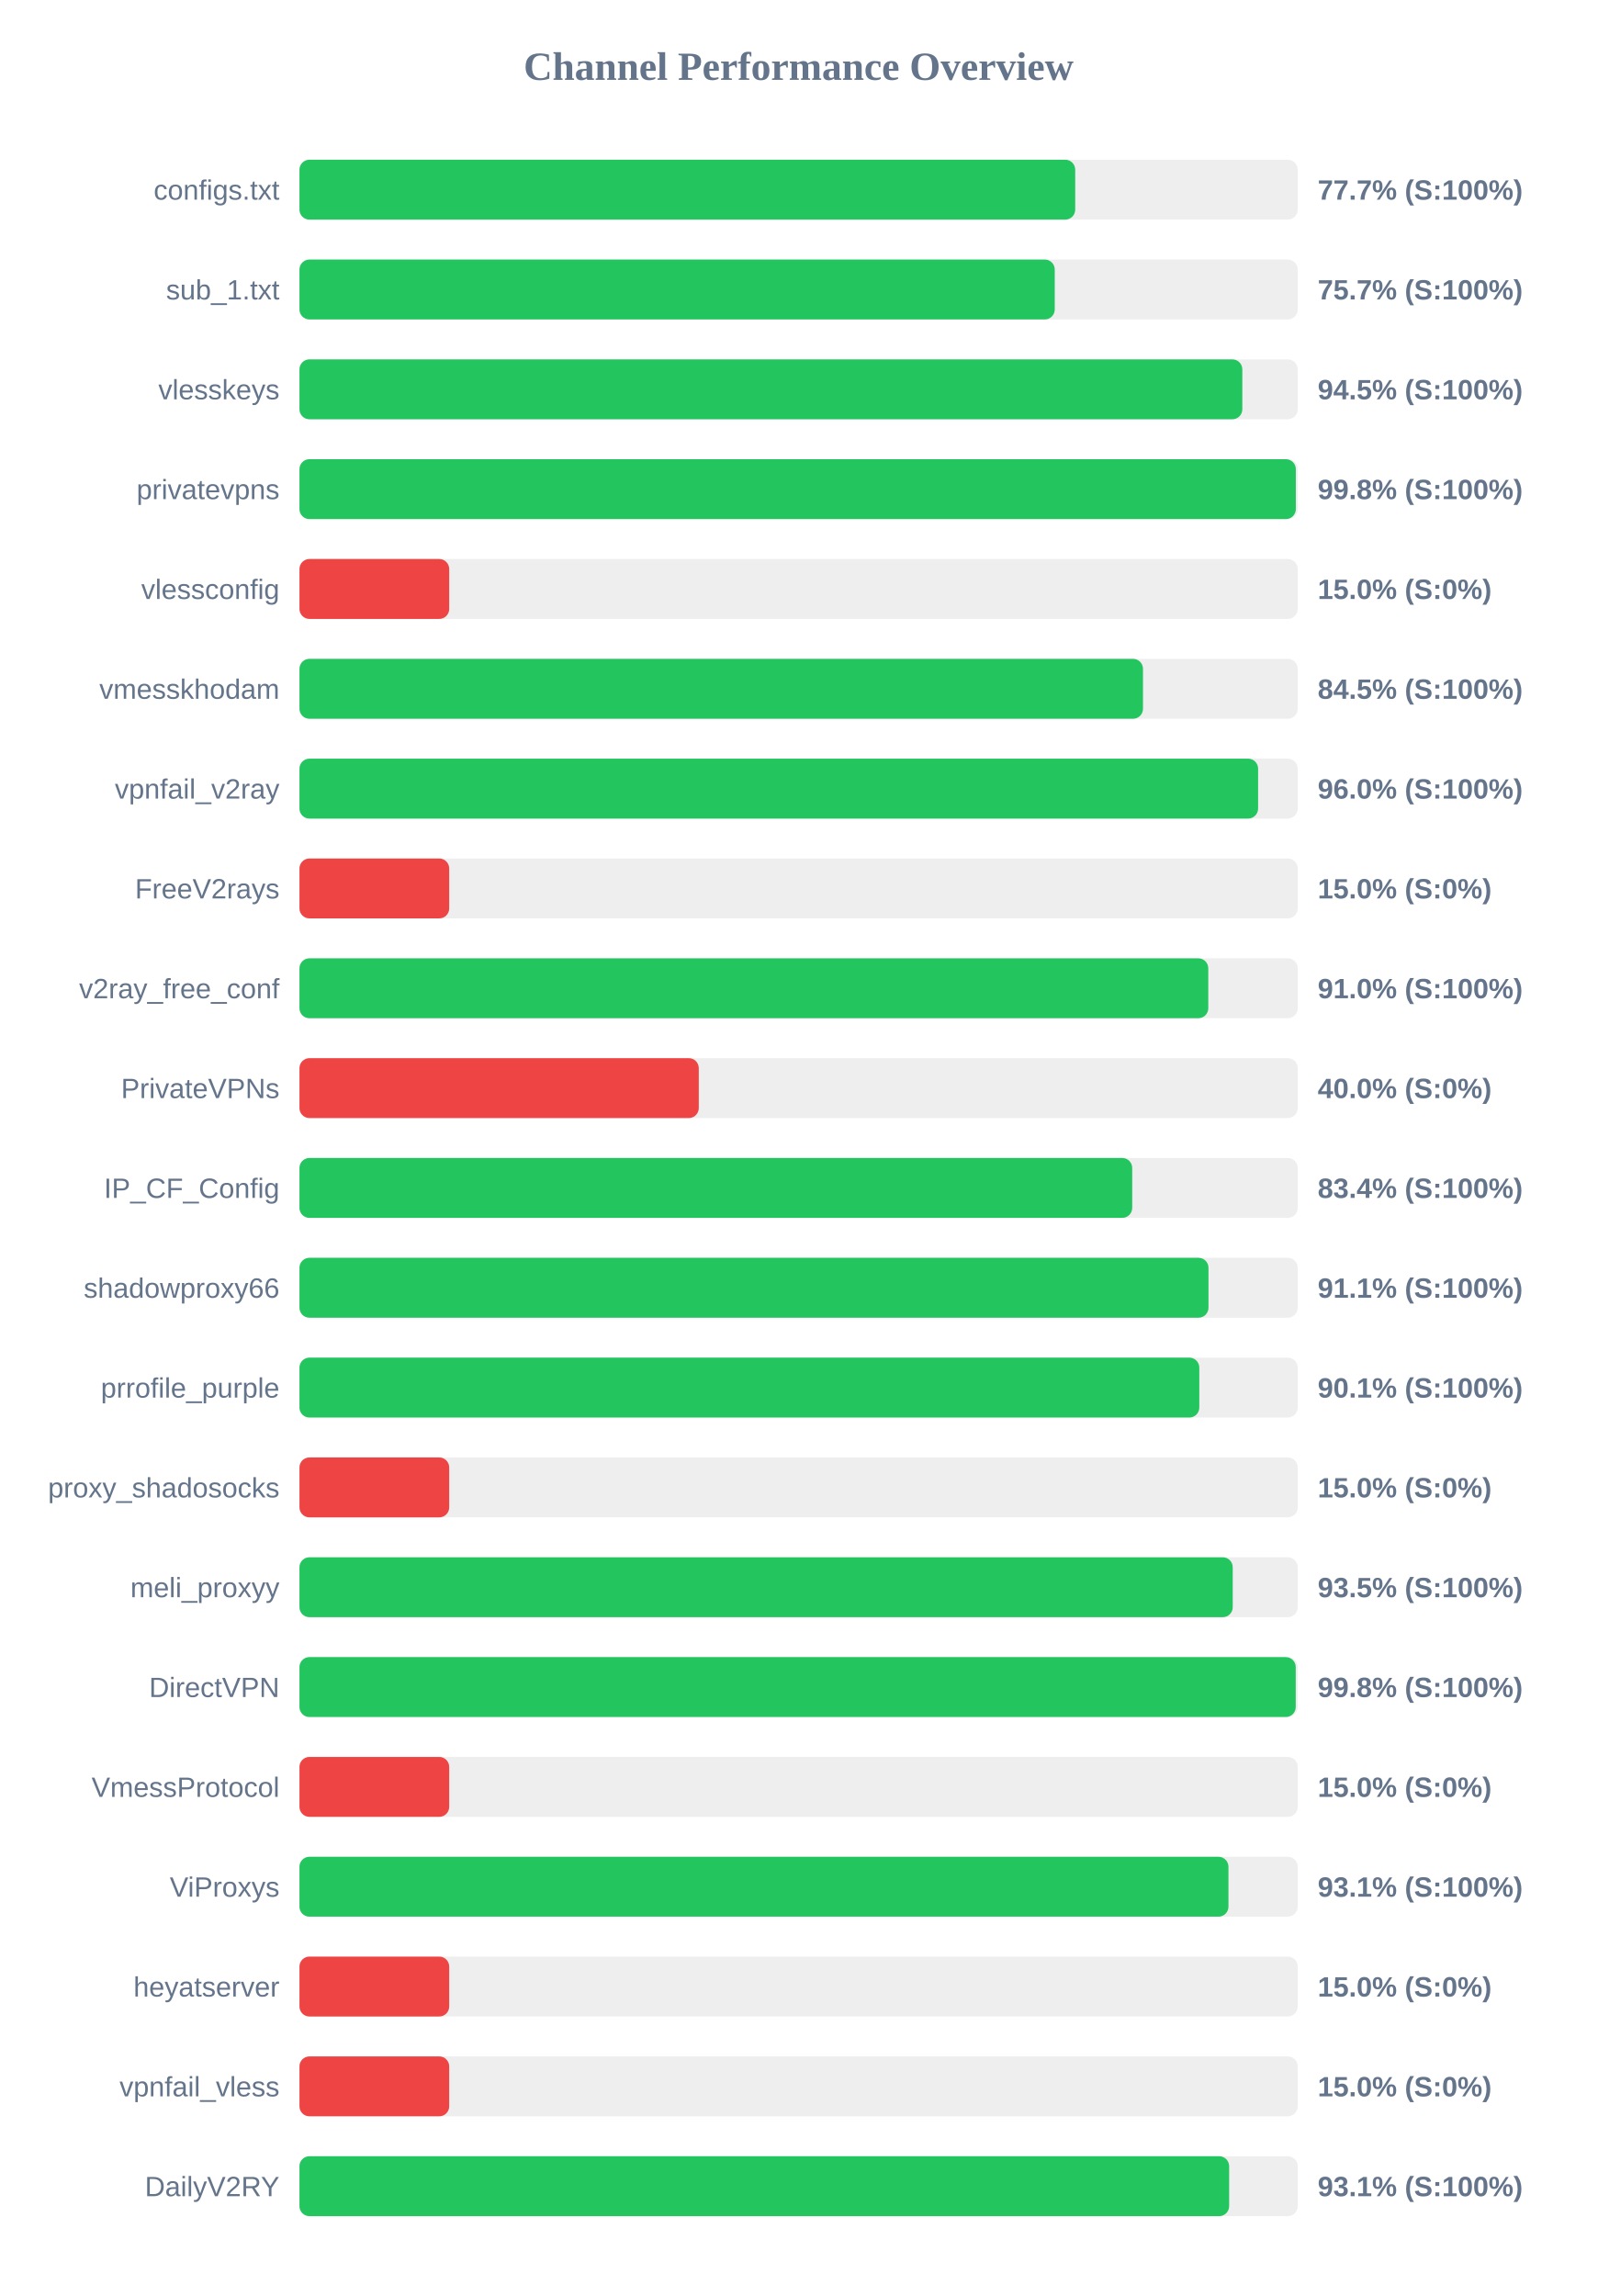
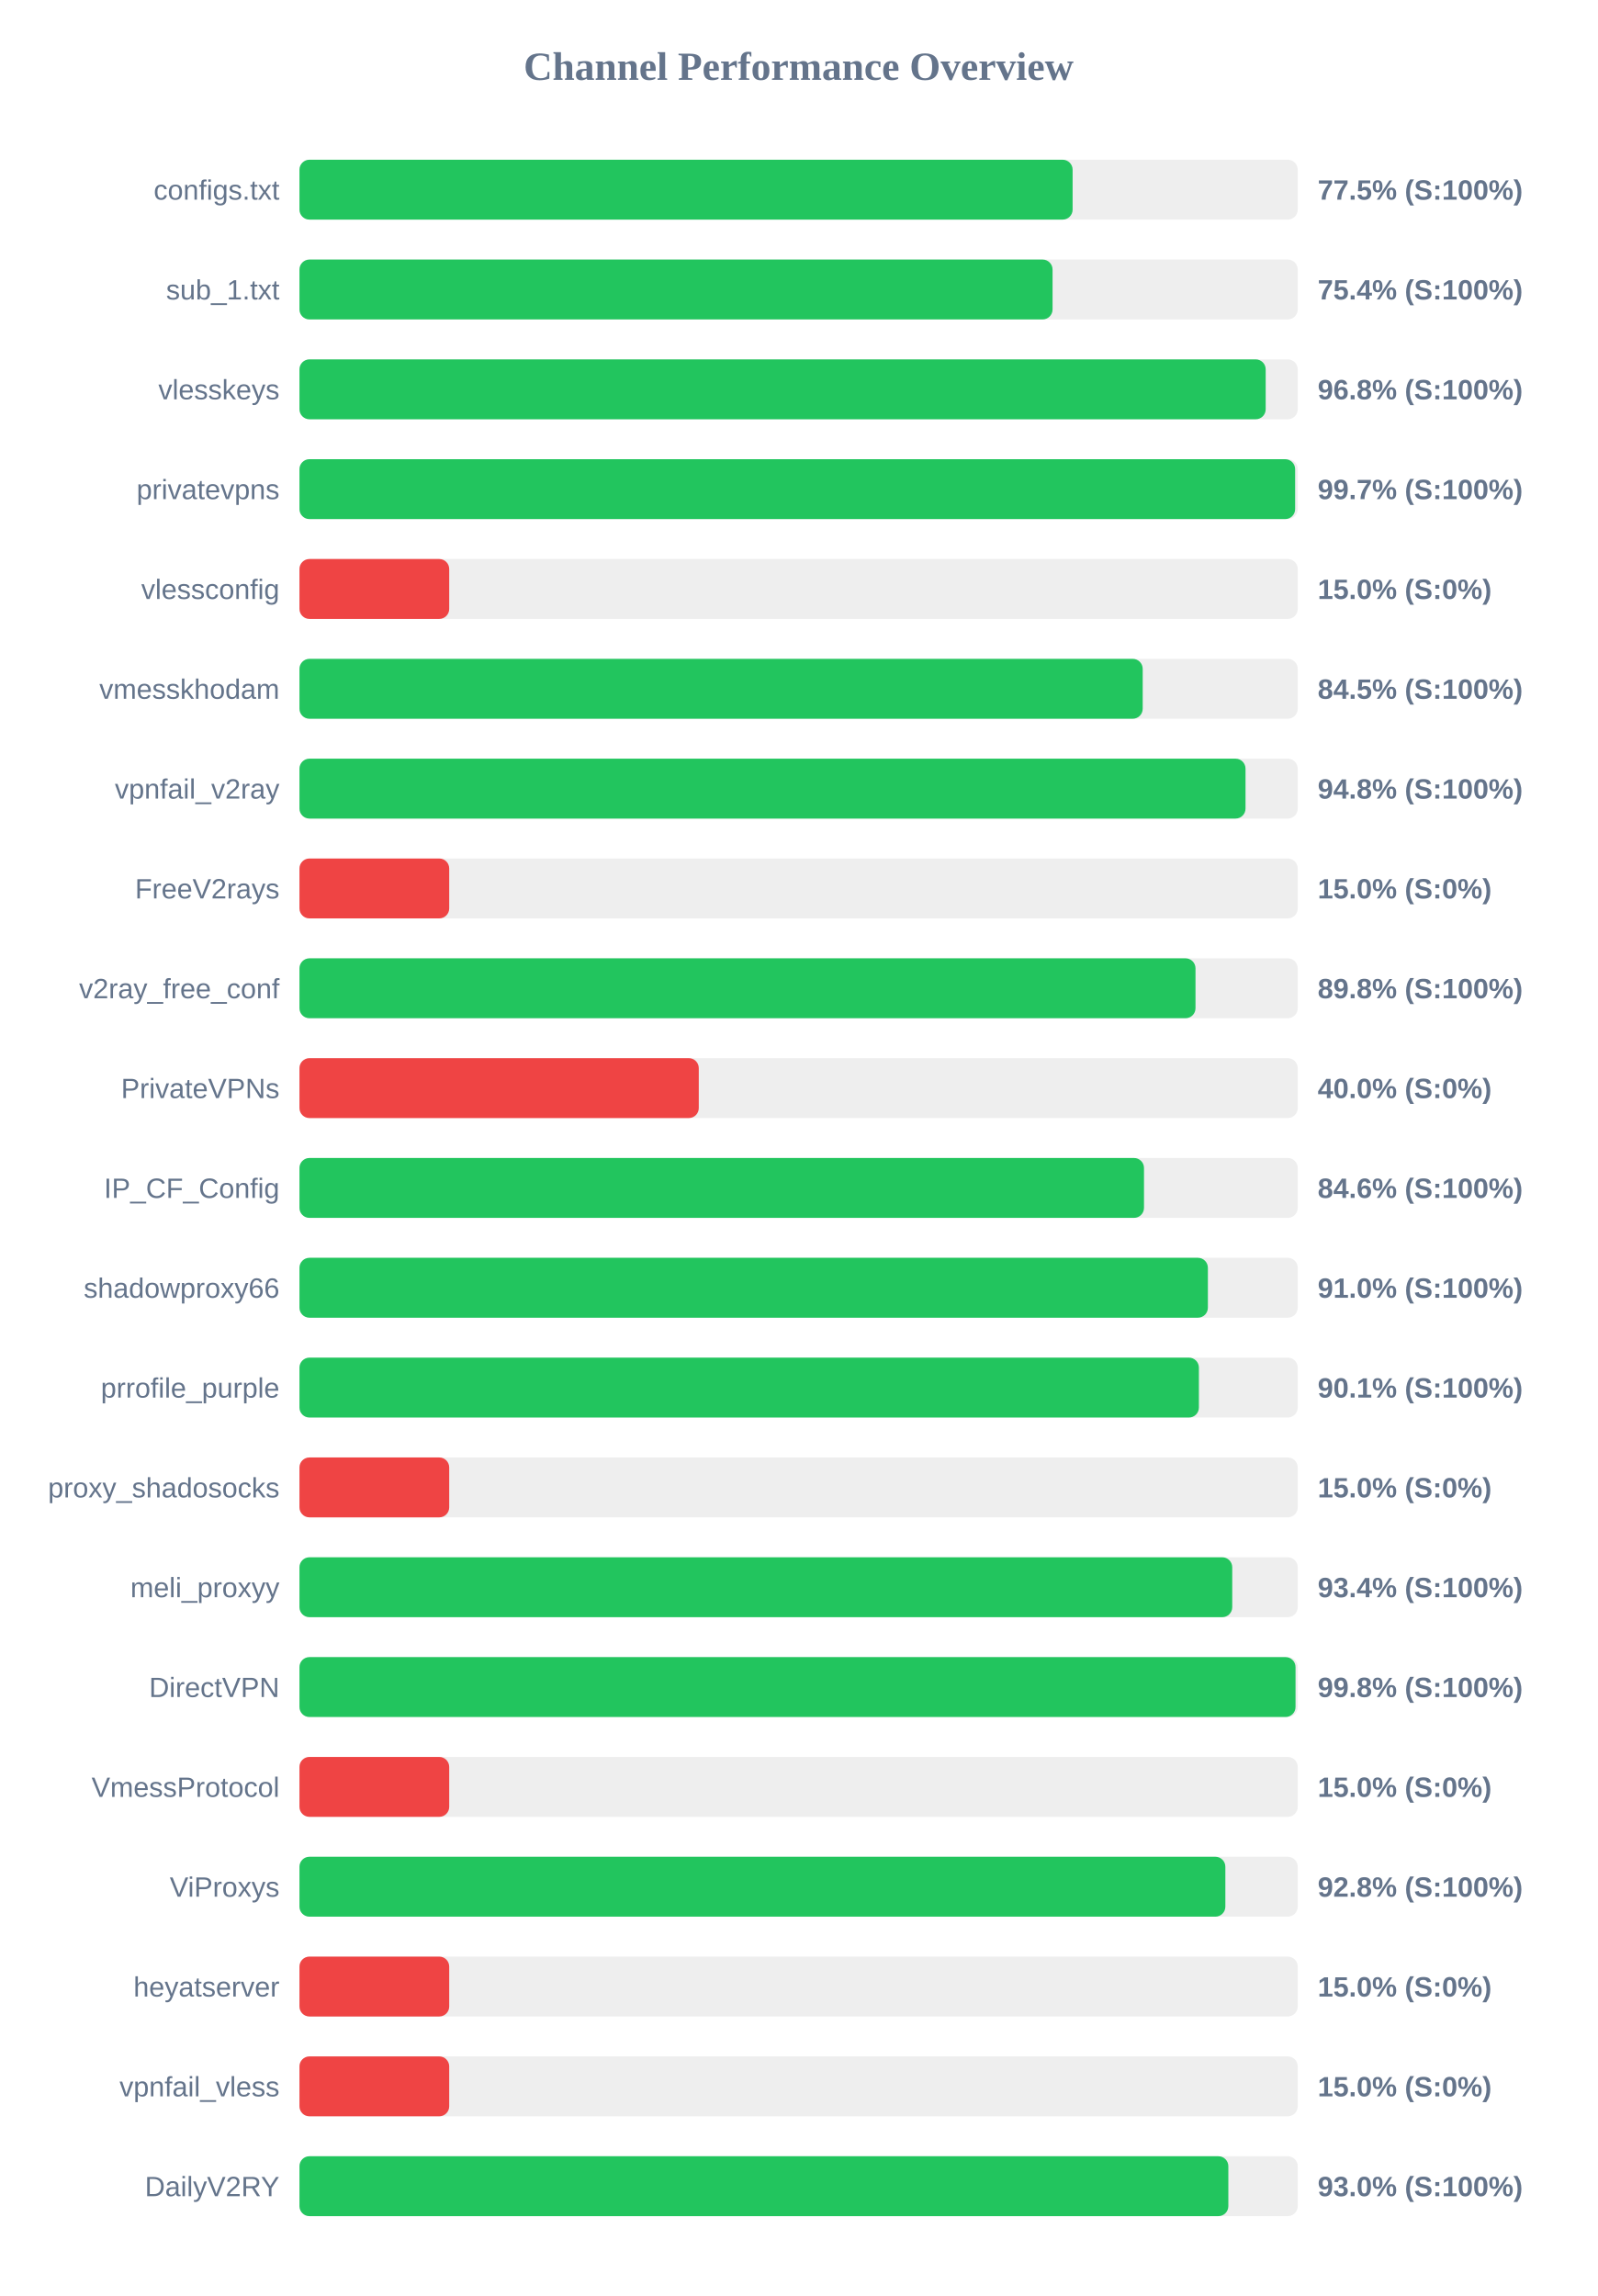
<svg xmlns="http://www.w3.org/2000/svg" width="800" height="1150" version="1.1">
  <style>
        .row { font: 14px Arial; fill: #64748b; }
        .score { font: bold 14px Arial; fill: #64748b; }
    </style>
  <text x="400" y="40" text-anchor="middle" font-size="20px" font-weight="bold" fill="#64748b">Channel Performance Overview</text>
  <rect x="150" y="80" width="500" height="30" fill="#eee" rx="5" />
-   <rect x="150" y="80" width="388.55" height="30" fill="#22c55e" rx="5" />
+   <rect x="150" y="80" width="387.25" height="30" fill="#22c55e" rx="5" />
  <text x="140" y="100" text-anchor="end" class="row">configs.txt</text>
-   <text x="660" y="100" text-anchor="start" class="score">77.7% (S:100%)</text>
+   <text x="660" y="100" text-anchor="start" class="score">77.5% (S:100%)</text>
  <rect x="150" y="130" width="500" height="30" fill="#eee" rx="5" />
-   <rect x="150" y="130" width="378.3" height="30" fill="#22c55e" rx="5" />
+   <rect x="150" y="130" width="377.2" height="30" fill="#22c55e" rx="5" />
  <text x="140" y="150" text-anchor="end" class="row">sub_1.txt</text>
-   <text x="660" y="150" text-anchor="start" class="score">75.7% (S:100%)</text>
+   <text x="660" y="150" text-anchor="start" class="score">75.4% (S:100%)</text>
  <rect x="150" y="180" width="500" height="30" fill="#eee" rx="5" />
-   <rect x="150" y="180" width="472.25" height="30" fill="#22c55e" rx="5" />
+   <rect x="150" y="180" width="483.95" height="30" fill="#22c55e" rx="5" />
  <text x="140" y="200" text-anchor="end" class="row">vlesskeys</text>
-   <text x="660" y="200" text-anchor="start" class="score">94.5% (S:100%)</text>
+   <text x="660" y="200" text-anchor="start" class="score">96.8% (S:100%)</text>
  <rect x="150" y="230" width="500" height="30" fill="#eee" rx="5" />
-   <rect x="150" y="230" width="499.05" height="30" fill="#22c55e" rx="5" />
+   <rect x="150" y="230" width="498.7" height="30" fill="#22c55e" rx="5" />
  <text x="140" y="250" text-anchor="end" class="row">privatevpns</text>
-   <text x="660" y="250" text-anchor="start" class="score">99.8% (S:100%)</text>
+   <text x="660" y="250" text-anchor="start" class="score">99.7% (S:100%)</text>
  <rect x="150" y="280" width="500" height="30" fill="#eee" rx="5" />
  <rect x="150" y="280" width="75.0" height="30" fill="#ef4444" rx="5" />
  <text x="140" y="300" text-anchor="end" class="row">vlessconfig</text>
  <text x="660" y="300" text-anchor="start" class="score">15.0% (S:0%)</text>
  <rect x="150" y="330" width="500" height="30" fill="#eee" rx="5" />
-   <rect x="150" y="330" width="422.5" height="30" fill="#22c55e" rx="5" />
+   <rect x="150" y="330" width="422.35" height="30" fill="#22c55e" rx="5" />
  <text x="140" y="350" text-anchor="end" class="row">vmesskhodam</text>
  <text x="660" y="350" text-anchor="start" class="score">84.5% (S:100%)</text>
  <rect x="150" y="380" width="500" height="30" fill="#eee" rx="5" />
-   <rect x="150" y="380" width="480.15" height="30" fill="#22c55e" rx="5" />
+   <rect x="150" y="380" width="473.85" height="30" fill="#22c55e" rx="5" />
  <text x="140" y="400" text-anchor="end" class="row">vpnfail_v2ray</text>
-   <text x="660" y="400" text-anchor="start" class="score">96.0% (S:100%)</text>
+   <text x="660" y="400" text-anchor="start" class="score">94.8% (S:100%)</text>
  <rect x="150" y="430" width="500" height="30" fill="#eee" rx="5" />
  <rect x="150" y="430" width="75.0" height="30" fill="#ef4444" rx="5" />
  <text x="140" y="450" text-anchor="end" class="row">FreeV2rays</text>
  <text x="660" y="450" text-anchor="start" class="score">15.0% (S:0%)</text>
  <rect x="150" y="480" width="500" height="30" fill="#eee" rx="5" />
-   <rect x="150" y="480" width="455.2" height="30" fill="#22c55e" rx="5" />
+   <rect x="150" y="480" width="448.8" height="30" fill="#22c55e" rx="5" />
  <text x="140" y="500" text-anchor="end" class="row">v2ray_free_conf</text>
-   <text x="660" y="500" text-anchor="start" class="score">91.0% (S:100%)</text>
+   <text x="660" y="500" text-anchor="start" class="score">89.8% (S:100%)</text>
  <rect x="150" y="530" width="500" height="30" fill="#eee" rx="5" />
  <rect x="150" y="530" width="200.0" height="30" fill="#ef4444" rx="5" />
  <text x="140" y="550" text-anchor="end" class="row">PrivateVPNs</text>
  <text x="660" y="550" text-anchor="start" class="score">40.0% (S:0%)</text>
  <rect x="150" y="580" width="500" height="30" fill="#eee" rx="5" />
-   <rect x="150" y="580" width="417.1" height="30" fill="#22c55e" rx="5" />
+   <rect x="150" y="580" width="423.0" height="30" fill="#22c55e" rx="5" />
  <text x="140" y="600" text-anchor="end" class="row">IP_CF_Config</text>
-   <text x="660" y="600" text-anchor="start" class="score">83.4% (S:100%)</text>
+   <text x="660" y="600" text-anchor="start" class="score">84.6% (S:100%)</text>
  <rect x="150" y="630" width="500" height="30" fill="#eee" rx="5" />
-   <rect x="150" y="630" width="455.3" height="30" fill="#22c55e" rx="5" />
+   <rect x="150" y="630" width="455.0" height="30" fill="#22c55e" rx="5" />
  <text x="140" y="650" text-anchor="end" class="row">shadowproxy66</text>
-   <text x="660" y="650" text-anchor="start" class="score">91.1% (S:100%)</text>
+   <text x="660" y="650" text-anchor="start" class="score">91.0% (S:100%)</text>
  <rect x="150" y="680" width="500" height="30" fill="#eee" rx="5" />
-   <rect x="150" y="680" width="450.7" height="30" fill="#22c55e" rx="5" />
+   <rect x="150" y="680" width="450.5" height="30" fill="#22c55e" rx="5" />
  <text x="140" y="700" text-anchor="end" class="row">prrofile_purple</text>
  <text x="660" y="700" text-anchor="start" class="score">90.1% (S:100%)</text>
  <rect x="150" y="730" width="500" height="30" fill="#eee" rx="5" />
  <rect x="150" y="730" width="75.0" height="30" fill="#ef4444" rx="5" />
  <text x="140" y="750" text-anchor="end" class="row">proxy_shadosocks</text>
  <text x="660" y="750" text-anchor="start" class="score">15.0% (S:0%)</text>
  <rect x="150" y="780" width="500" height="30" fill="#eee" rx="5" />
-   <rect x="150" y="780" width="467.45" height="30" fill="#22c55e" rx="5" />
+   <rect x="150" y="780" width="467.2" height="30" fill="#22c55e" rx="5" />
  <text x="140" y="800" text-anchor="end" class="row">meli_proxyy</text>
-   <text x="660" y="800" text-anchor="start" class="score">93.5% (S:100%)</text>
+   <text x="660" y="800" text-anchor="start" class="score">93.4% (S:100%)</text>
  <rect x="150" y="830" width="500" height="30" fill="#eee" rx="5" />
-   <rect x="150" y="830" width="499.0" height="30" fill="#22c55e" rx="5" />
+   <rect x="150" y="830" width="498.9" height="30" fill="#22c55e" rx="5" />
  <text x="140" y="850" text-anchor="end" class="row">DirectVPN</text>
  <text x="660" y="850" text-anchor="start" class="score">99.8% (S:100%)</text>
  <rect x="150" y="880" width="500" height="30" fill="#eee" rx="5" />
  <rect x="150" y="880" width="75.0" height="30" fill="#ef4444" rx="5" />
  <text x="140" y="900" text-anchor="end" class="row">VmessProtocol</text>
  <text x="660" y="900" text-anchor="start" class="score">15.0% (S:0%)</text>
  <rect x="150" y="930" width="500" height="30" fill="#eee" rx="5" />
-   <rect x="150" y="930" width="465.3" height="30" fill="#22c55e" rx="5" />
+   <rect x="150" y="930" width="463.75" height="30" fill="#22c55e" rx="5" />
  <text x="140" y="950" text-anchor="end" class="row">ViProxys</text>
-   <text x="660" y="950" text-anchor="start" class="score">93.1% (S:100%)</text>
+   <text x="660" y="950" text-anchor="start" class="score">92.8% (S:100%)</text>
  <rect x="150" y="980" width="500" height="30" fill="#eee" rx="5" />
  <rect x="150" y="980" width="75.0" height="30" fill="#ef4444" rx="5" />
  <text x="140" y="1000" text-anchor="end" class="row">heyatserver</text>
  <text x="660" y="1000" text-anchor="start" class="score">15.0% (S:0%)</text>
  <rect x="150" y="1030" width="500" height="30" fill="#eee" rx="5" />
  <rect x="150" y="1030" width="75.0" height="30" fill="#ef4444" rx="5" />
  <text x="140" y="1050" text-anchor="end" class="row">vpnfail_vless</text>
  <text x="660" y="1050" text-anchor="start" class="score">15.0% (S:0%)</text>
  <rect x="150" y="1080" width="500" height="30" fill="#eee" rx="5" />
-   <rect x="150" y="1080" width="465.65" height="30" fill="#22c55e" rx="5" />
+   <rect x="150" y="1080" width="465.25" height="30" fill="#22c55e" rx="5" />
  <text x="140" y="1100" text-anchor="end" class="row">DailyV2RY</text>
-   <text x="660" y="1100" text-anchor="start" class="score">93.1% (S:100%)</text>
+   <text x="660" y="1100" text-anchor="start" class="score">93.0% (S:100%)</text>
</svg>
